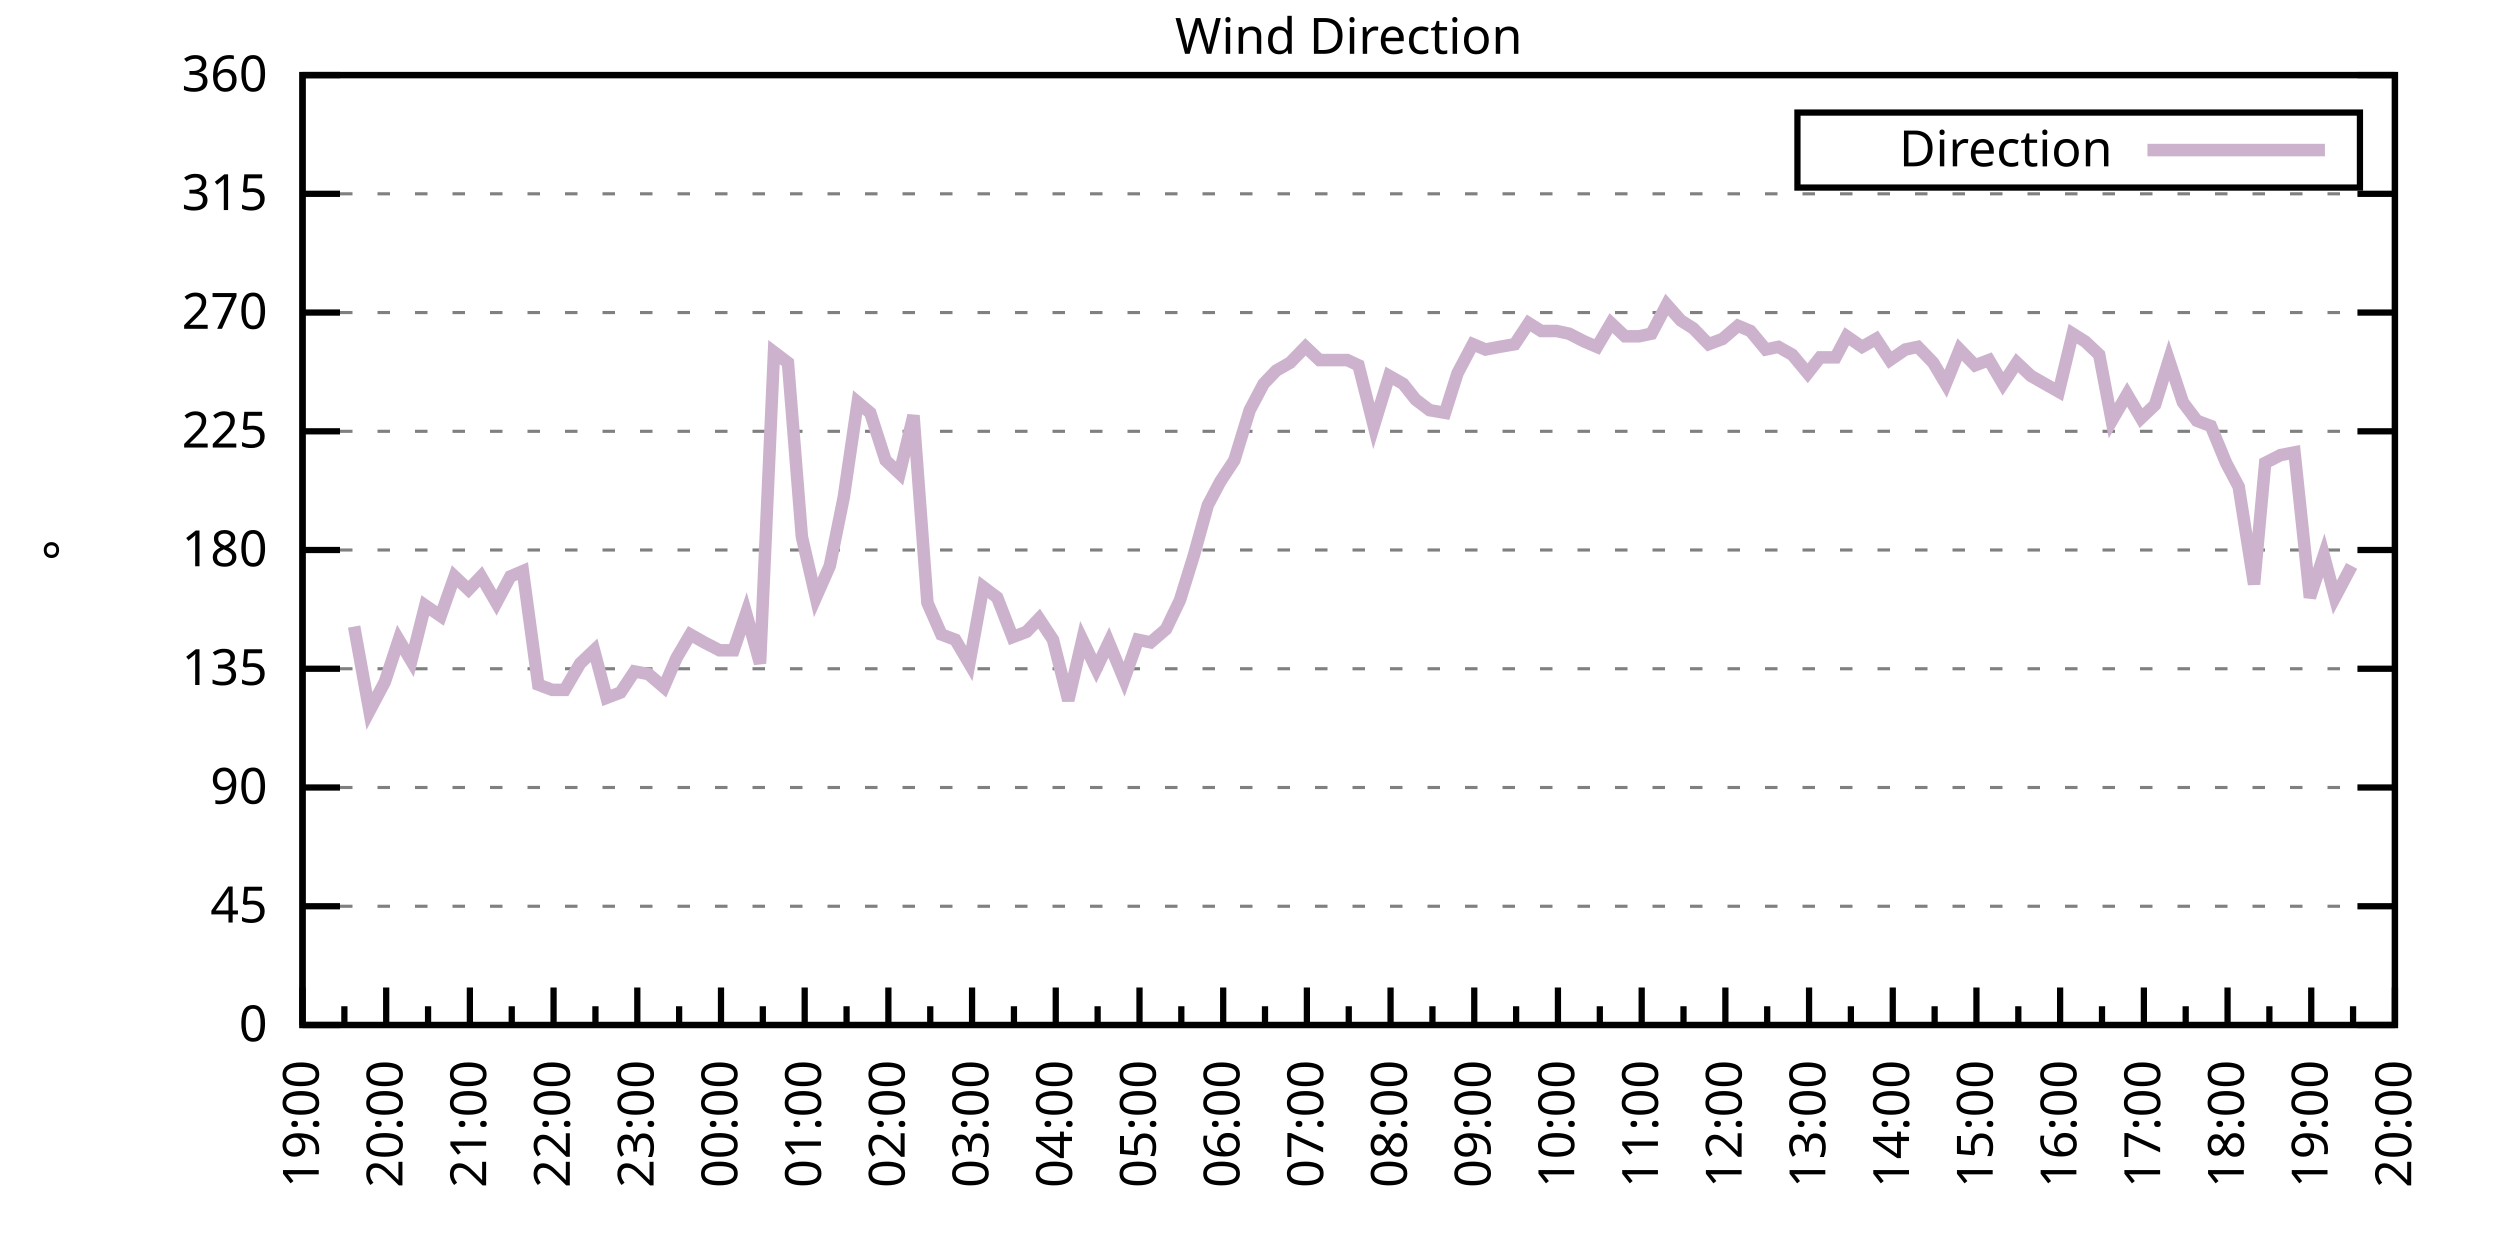
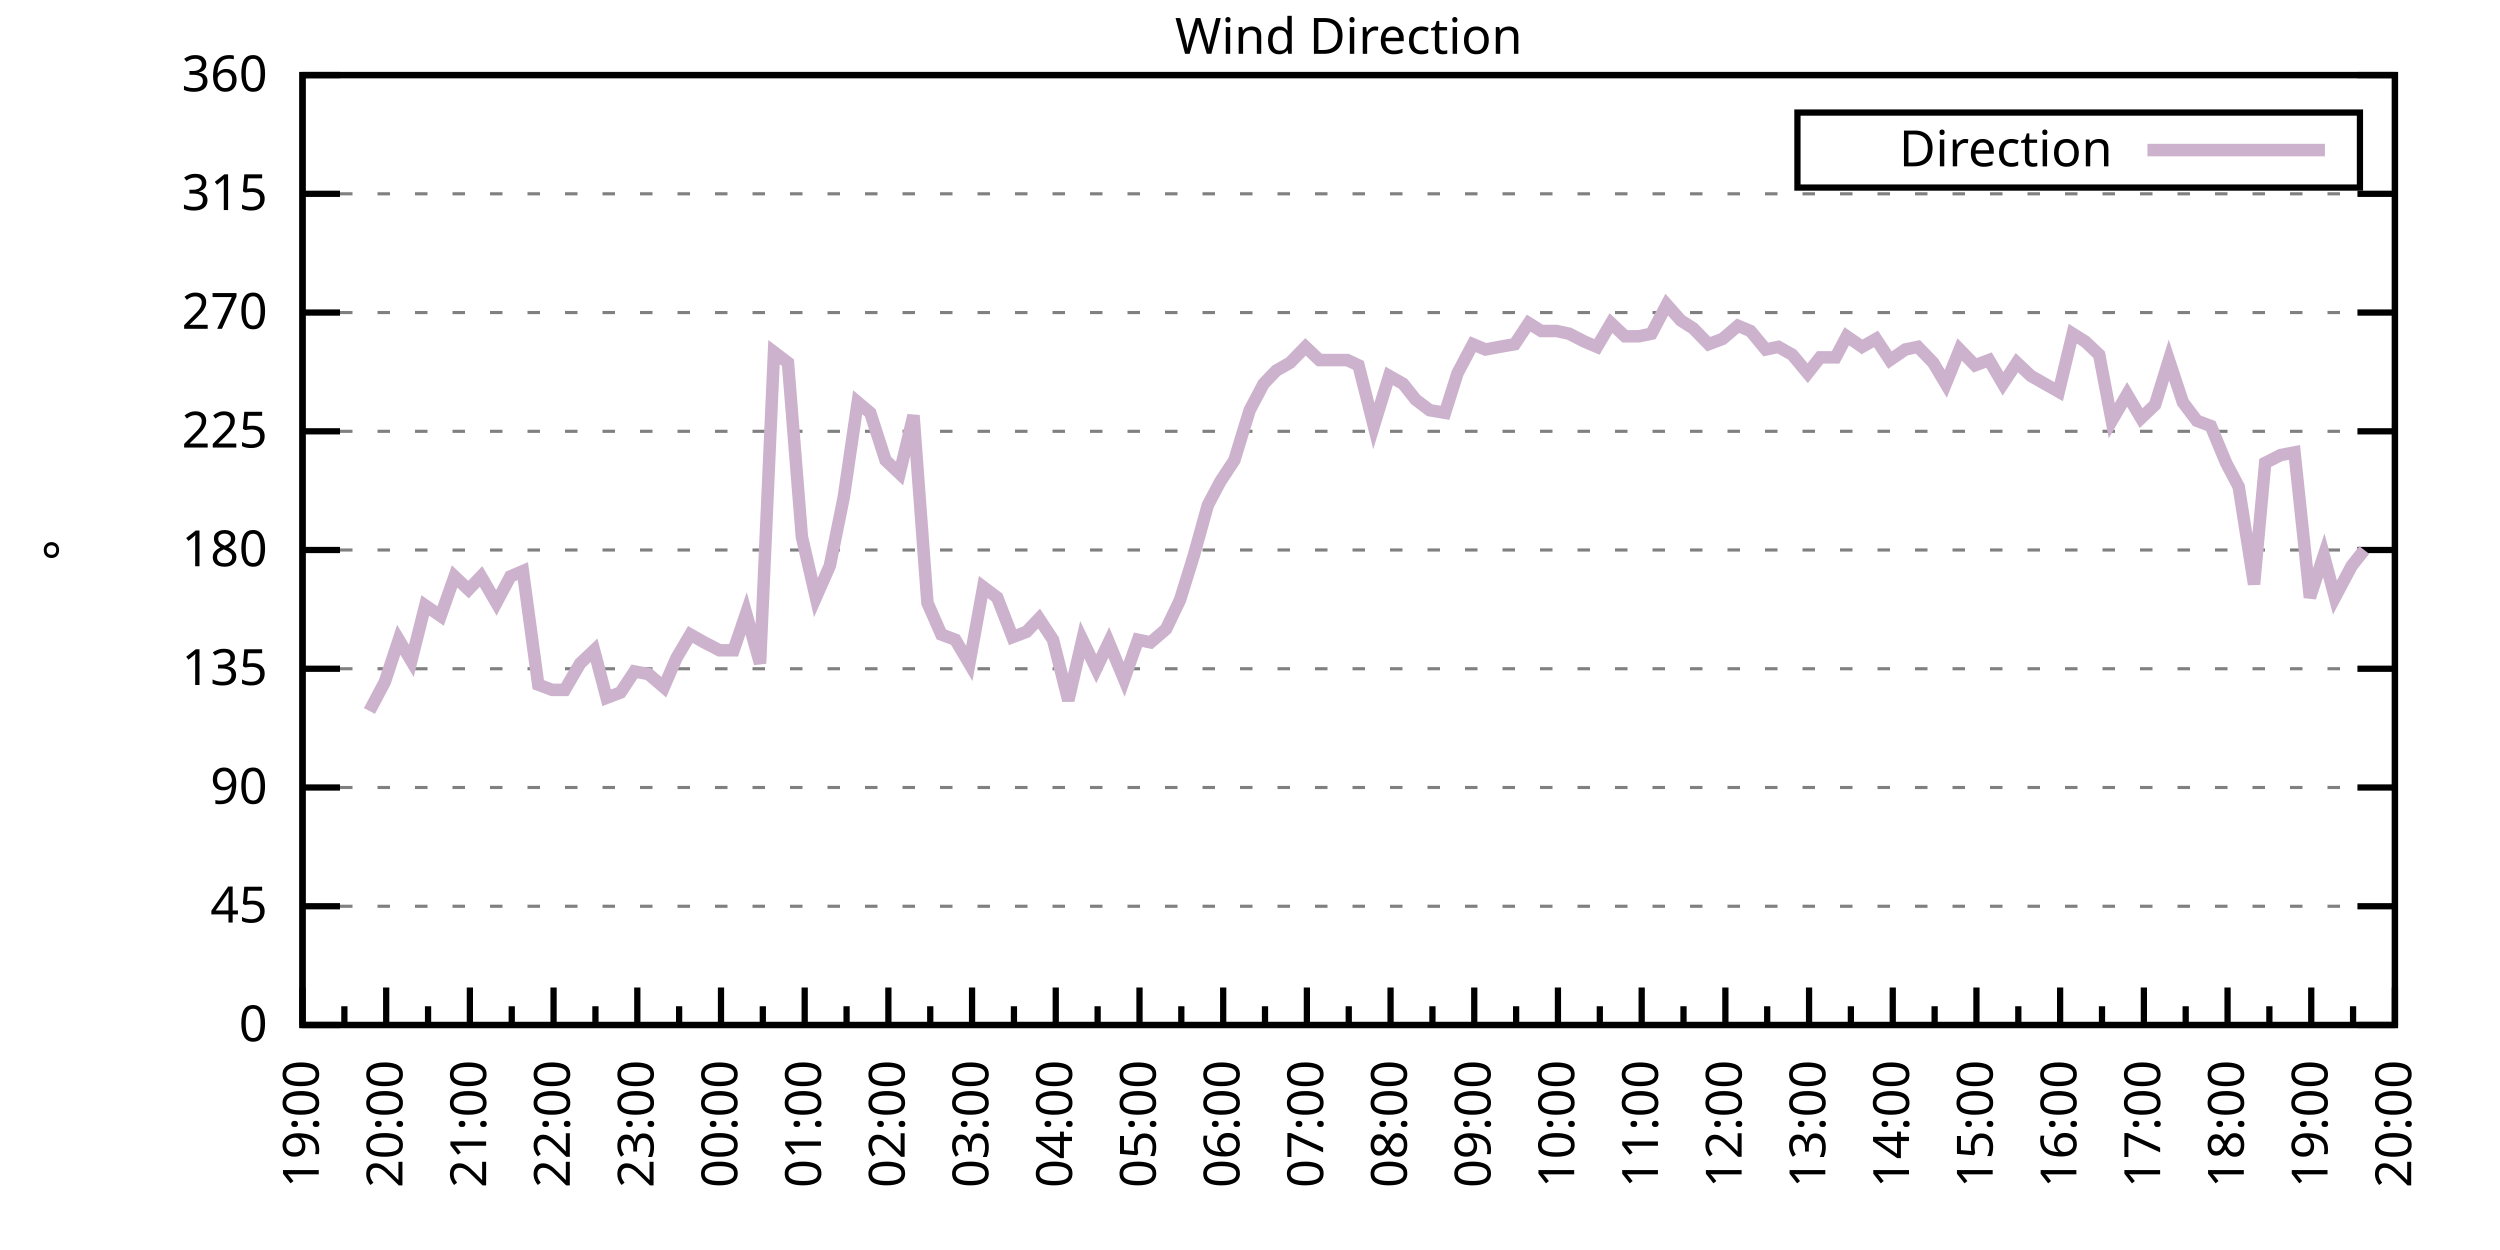
<svg xmlns="http://www.w3.org/2000/svg" xmlns:xlink="http://www.w3.org/1999/xlink" width="400" height="200" viewBox="0 0 400 200">
  <g id="gnuplot_canvas">
    <rect x="0" y="0" width="400" height="200" fill="none" />
    <defs>
      <circle id="gpDot" r="0.5" stroke-width="0.5" stroke="currentColor" />
      <path id="gpPt0" stroke-width="0.333" stroke="currentColor" d="M-1,0 h2 M0,-1 v2" />
      <path id="gpPt1" stroke-width="0.333" stroke="currentColor" d="M-1,-1 L1,1 M1,-1 L-1,1" />
      <path id="gpPt2" stroke-width="0.333" stroke="currentColor" d="M-1,0 L1,0 M0,-1 L0,1 M-1,-1 L1,1 M-1,1 L1,-1" />
      <rect id="gpPt3" stroke-width="0.333" stroke="currentColor" x="-1" y="-1" width="2" height="2" />
      <rect id="gpPt4" stroke-width="0.333" stroke="currentColor" fill="currentColor" x="-1" y="-1" width="2" height="2" />
      <circle id="gpPt5" stroke-width="0.333" stroke="currentColor" cx="0" cy="0" r="1" />
      <use xlink:href="#gpPt5" id="gpPt6" fill="currentColor" stroke="none" />
      <path id="gpPt7" stroke-width="0.333" stroke="currentColor" d="M0,-1.33 L-1.33,0.67 L1.33,0.67 z" />
      <use xlink:href="#gpPt7" id="gpPt8" fill="currentColor" stroke="none" />
      <use xlink:href="#gpPt7" id="gpPt9" stroke="currentColor" transform="rotate(180)" />
      <use xlink:href="#gpPt9" id="gpPt10" fill="currentColor" stroke="none" />
      <use xlink:href="#gpPt3" id="gpPt11" stroke="currentColor" transform="rotate(45)" />
      <use xlink:href="#gpPt11" id="gpPt12" fill="currentColor" stroke="none" />
      <path id="gpPt13" stroke-width="0.333" stroke="currentColor" d="M0,1.330 L1.265,0.411 L0.782,-1.067 L-0.782,-1.076 L-1.265,0.411 z" />
      <use xlink:href="#gpPt13" id="gpPt14" fill="currentColor" stroke="none" />
      <filter id="textbox" filterUnits="objectBoundingBox" x="0" y="0" height="1" width="1">
        <feFlood flood-color="white" flood-opacity="1" result="bgnd" />
        <feComposite in="SourceGraphic" in2="bgnd" operator="atop" />
      </filter>
      <filter id="greybox" filterUnits="objectBoundingBox" x="0" y="0" height="1" width="1">
        <feFlood flood-color="lightgrey" flood-opacity="1" result="grey" />
        <feComposite in="SourceGraphic" in2="grey" operator="atop" />
      </filter>
    </defs>
    <g fill="none" color="white" stroke="currentColor" stroke-width="1.00" stroke-linecap="butt" stroke-linejoin="miter">
</g>
    <g fill="none" color="black" stroke="currentColor" stroke-width="1.00" stroke-linecap="butt" stroke-linejoin="miter">
      <g stroke="none" shape-rendering="crispEdges">
        <polygon fill="rgb(255, 255, 255)" points="48.40,164.00 383.18,164.00 383.18,12.02 48.40,12.02 " />
      </g>
    </g>
    <g fill="none" color="black" stroke="currentColor" stroke-width="1.00" stroke-linecap="butt" stroke-linejoin="miter">
</g>
    <g fill="none" color="black" stroke="black" stroke-width="0.50" stroke-linecap="butt" stroke-linejoin="miter">
</g>
    <g fill="none" color="gray" stroke="currentColor" stroke-width="0.50" stroke-linecap="butt" stroke-linejoin="miter">
      <path stroke="gray" stroke-dasharray="2,4" class="gridline" d="M48.40,164.00 L383.19,164.00  " />
    </g>
    <g fill="none" color="gray" stroke="gray" stroke-width="1.00" stroke-linecap="butt" stroke-linejoin="miter">
</g>
    <g fill="none" color="black" stroke="currentColor" stroke-width="1.00" stroke-linecap="butt" stroke-linejoin="miter">
      <path stroke="black" d="M48.40,164.00 L54.40,164.00 M383.19,164.00 L377.19,164.00  " />
      <g transform="translate(42.80,166.60)" stroke="none" fill="black" font-family="Sans" font-size="8.00" text-anchor="end">
        <text>
          <tspan font-family="Sans"> 0</tspan>
        </text>
      </g>
    </g>
    <g fill="none" color="black" stroke="currentColor" stroke-width="1.00" stroke-linecap="butt" stroke-linejoin="miter">
</g>
    <g fill="none" color="black" stroke="black" stroke-width="0.50" stroke-linecap="butt" stroke-linejoin="miter">
</g>
    <g fill="none" color="gray" stroke="currentColor" stroke-width="0.50" stroke-linecap="butt" stroke-linejoin="miter">
      <path stroke="gray" stroke-dasharray="2,4" class="gridline" d="M48.40,145.00 L383.19,145.00  " />
    </g>
    <g fill="none" color="gray" stroke="gray" stroke-width="1.00" stroke-linecap="butt" stroke-linejoin="miter">
</g>
    <g fill="none" color="black" stroke="currentColor" stroke-width="1.00" stroke-linecap="butt" stroke-linejoin="miter">
      <path stroke="black" d="M48.40,145.00 L54.40,145.00 M383.19,145.00 L377.19,145.00  " />
      <g transform="translate(42.80,147.60)" stroke="none" fill="black" font-family="Sans" font-size="8.00" text-anchor="end">
        <text>
          <tspan font-family="Sans"> 45</tspan>
        </text>
      </g>
    </g>
    <g fill="none" color="black" stroke="currentColor" stroke-width="1.00" stroke-linecap="butt" stroke-linejoin="miter">
</g>
    <g fill="none" color="black" stroke="black" stroke-width="0.50" stroke-linecap="butt" stroke-linejoin="miter">
</g>
    <g fill="none" color="gray" stroke="currentColor" stroke-width="0.50" stroke-linecap="butt" stroke-linejoin="miter">
      <path stroke="gray" stroke-dasharray="2,4" class="gridline" d="M48.40,126.00 L383.19,126.00  " />
    </g>
    <g fill="none" color="gray" stroke="gray" stroke-width="1.00" stroke-linecap="butt" stroke-linejoin="miter">
</g>
    <g fill="none" color="black" stroke="currentColor" stroke-width="1.00" stroke-linecap="butt" stroke-linejoin="miter">
      <path stroke="black" d="M48.40,126.00 L54.40,126.00 M383.19,126.00 L377.19,126.00  " />
      <g transform="translate(42.80,128.60)" stroke="none" fill="black" font-family="Sans" font-size="8.00" text-anchor="end">
        <text>
          <tspan font-family="Sans"> 90</tspan>
        </text>
      </g>
    </g>
    <g fill="none" color="black" stroke="currentColor" stroke-width="1.00" stroke-linecap="butt" stroke-linejoin="miter">
</g>
    <g fill="none" color="black" stroke="black" stroke-width="0.50" stroke-linecap="butt" stroke-linejoin="miter">
</g>
    <g fill="none" color="gray" stroke="currentColor" stroke-width="0.50" stroke-linecap="butt" stroke-linejoin="miter">
      <path stroke="gray" stroke-dasharray="2,4" class="gridline" d="M48.40,107.00 L383.19,107.00  " />
    </g>
    <g fill="none" color="gray" stroke="gray" stroke-width="1.00" stroke-linecap="butt" stroke-linejoin="miter">
</g>
    <g fill="none" color="black" stroke="currentColor" stroke-width="1.00" stroke-linecap="butt" stroke-linejoin="miter">
      <path stroke="black" d="M48.40,107.00 L54.40,107.00 M383.19,107.00 L377.19,107.00  " />
      <g transform="translate(42.80,109.60)" stroke="none" fill="black" font-family="Sans" font-size="8.00" text-anchor="end">
        <text>
          <tspan font-family="Sans"> 135</tspan>
        </text>
      </g>
    </g>
    <g fill="none" color="black" stroke="currentColor" stroke-width="1.00" stroke-linecap="butt" stroke-linejoin="miter">
</g>
    <g fill="none" color="black" stroke="black" stroke-width="0.50" stroke-linecap="butt" stroke-linejoin="miter">
</g>
    <g fill="none" color="gray" stroke="currentColor" stroke-width="0.50" stroke-linecap="butt" stroke-linejoin="miter">
      <path stroke="gray" stroke-dasharray="2,4" class="gridline" d="M48.40,88.00 L383.19,88.00  " />
    </g>
    <g fill="none" color="gray" stroke="gray" stroke-width="1.00" stroke-linecap="butt" stroke-linejoin="miter">
</g>
    <g fill="none" color="black" stroke="currentColor" stroke-width="1.00" stroke-linecap="butt" stroke-linejoin="miter">
      <path stroke="black" d="M48.40,88.00 L54.40,88.00 M383.19,88.00 L377.19,88.00  " />
      <g transform="translate(42.80,90.60)" stroke="none" fill="black" font-family="Sans" font-size="8.00" text-anchor="end">
        <text>
          <tspan font-family="Sans"> 180</tspan>
        </text>
      </g>
    </g>
    <g fill="none" color="black" stroke="currentColor" stroke-width="1.00" stroke-linecap="butt" stroke-linejoin="miter">
</g>
    <g fill="none" color="black" stroke="black" stroke-width="0.50" stroke-linecap="butt" stroke-linejoin="miter">
</g>
    <g fill="none" color="gray" stroke="currentColor" stroke-width="0.50" stroke-linecap="butt" stroke-linejoin="miter">
      <path stroke="gray" stroke-dasharray="2,4" class="gridline" d="M48.40,69.01 L383.19,69.01  " />
    </g>
    <g fill="none" color="gray" stroke="gray" stroke-width="1.00" stroke-linecap="butt" stroke-linejoin="miter">
</g>
    <g fill="none" color="black" stroke="currentColor" stroke-width="1.00" stroke-linecap="butt" stroke-linejoin="miter">
      <path stroke="black" d="M48.40,69.01 L54.40,69.01 M383.19,69.01 L377.19,69.01  " />
      <g transform="translate(42.80,71.61)" stroke="none" fill="black" font-family="Sans" font-size="8.00" text-anchor="end">
        <text>
          <tspan font-family="Sans"> 225</tspan>
        </text>
      </g>
    </g>
    <g fill="none" color="black" stroke="currentColor" stroke-width="1.00" stroke-linecap="butt" stroke-linejoin="miter">
</g>
    <g fill="none" color="black" stroke="black" stroke-width="0.50" stroke-linecap="butt" stroke-linejoin="miter">
</g>
    <g fill="none" color="gray" stroke="currentColor" stroke-width="0.50" stroke-linecap="butt" stroke-linejoin="miter">
      <path stroke="gray" stroke-dasharray="2,4" class="gridline" d="M48.40,50.01 L383.19,50.01  " />
    </g>
    <g fill="none" color="gray" stroke="gray" stroke-width="1.00" stroke-linecap="butt" stroke-linejoin="miter">
</g>
    <g fill="none" color="black" stroke="currentColor" stroke-width="1.00" stroke-linecap="butt" stroke-linejoin="miter">
      <path stroke="black" d="M48.40,50.01 L54.40,50.01 M383.19,50.01 L377.19,50.01  " />
      <g transform="translate(42.80,52.61)" stroke="none" fill="black" font-family="Sans" font-size="8.00" text-anchor="end">
        <text>
          <tspan font-family="Sans"> 270</tspan>
        </text>
      </g>
    </g>
    <g fill="none" color="black" stroke="currentColor" stroke-width="1.00" stroke-linecap="butt" stroke-linejoin="miter">
</g>
    <g fill="none" color="black" stroke="black" stroke-width="0.50" stroke-linecap="butt" stroke-linejoin="miter">
</g>
    <g fill="none" color="gray" stroke="currentColor" stroke-width="0.50" stroke-linecap="butt" stroke-linejoin="miter">
      <path stroke="gray" stroke-dasharray="2,4" class="gridline" d="M48.40,31.01 L383.19,31.01  " />
    </g>
    <g fill="none" color="gray" stroke="gray" stroke-width="1.00" stroke-linecap="butt" stroke-linejoin="miter">
</g>
    <g fill="none" color="black" stroke="currentColor" stroke-width="1.00" stroke-linecap="butt" stroke-linejoin="miter">
      <path stroke="black" d="M48.40,31.01 L54.40,31.01 M383.19,31.01 L377.19,31.01  " />
      <g transform="translate(42.80,33.61)" stroke="none" fill="black" font-family="Sans" font-size="8.00" text-anchor="end">
        <text>
          <tspan font-family="Sans"> 315</tspan>
        </text>
      </g>
    </g>
    <g fill="none" color="black" stroke="currentColor" stroke-width="1.00" stroke-linecap="butt" stroke-linejoin="miter">
</g>
    <g fill="none" color="black" stroke="black" stroke-width="0.50" stroke-linecap="butt" stroke-linejoin="miter">
</g>
    <g fill="none" color="gray" stroke="currentColor" stroke-width="0.50" stroke-linecap="butt" stroke-linejoin="miter">
      <path stroke="gray" stroke-dasharray="2,4" class="gridline" d="M48.40,12.01 L383.19,12.01  " />
    </g>
    <g fill="none" color="gray" stroke="gray" stroke-width="1.00" stroke-linecap="butt" stroke-linejoin="miter">
</g>
    <g fill="none" color="black" stroke="currentColor" stroke-width="1.00" stroke-linecap="butt" stroke-linejoin="miter">
      <path stroke="black" d="M48.40,12.01 L54.40,12.01 M383.19,12.01 L377.19,12.01  " />
      <g transform="translate(42.80,14.61)" stroke="none" fill="black" font-family="Sans" font-size="8.00" text-anchor="end">
        <text>
          <tspan font-family="Sans"> 360</tspan>
        </text>
      </g>
    </g>
    <g fill="none" color="black" stroke="currentColor" stroke-width="1.00" stroke-linecap="butt" stroke-linejoin="miter">
      <path stroke="black" d="M48.40,164.00 L48.40,158.00  " />
      <g transform="translate(51.00,169.60) rotate(270)" stroke="none" fill="black" font-family="Sans" font-size="8.00" text-anchor="end">
        <text>
          <tspan font-family="Sans">19:00</tspan>
        </text>
      </g>
    </g>
    <g fill="none" color="black" stroke="currentColor" stroke-width="1.00" stroke-linecap="butt" stroke-linejoin="miter">
      <path stroke="black" d="M55.10,164.00 L55.10,161.00 M61.79,164.00 L61.79,158.00  " />
      <g transform="translate(64.39,169.60) rotate(270)" stroke="none" fill="black" font-family="Sans" font-size="8.00" text-anchor="end">
        <text>
          <tspan font-family="Sans">20:00</tspan>
        </text>
      </g>
    </g>
    <g fill="none" color="black" stroke="currentColor" stroke-width="1.00" stroke-linecap="butt" stroke-linejoin="miter">
      <path stroke="black" d="M68.49,164.00 L68.49,161.00 M75.18,164.00 L75.18,158.00  " />
      <g transform="translate(77.78,169.60) rotate(270)" stroke="none" fill="black" font-family="Sans" font-size="8.00" text-anchor="end">
        <text>
          <tspan font-family="Sans">21:00</tspan>
        </text>
      </g>
    </g>
    <g fill="none" color="black" stroke="currentColor" stroke-width="1.00" stroke-linecap="butt" stroke-linejoin="miter">
      <path stroke="black" d="M81.88,164.00 L81.88,161.00 M88.57,164.00 L88.57,158.00  " />
      <g transform="translate(91.17,169.60) rotate(270)" stroke="none" fill="black" font-family="Sans" font-size="8.00" text-anchor="end">
        <text>
          <tspan font-family="Sans">22:00</tspan>
        </text>
      </g>
    </g>
    <g fill="none" color="black" stroke="currentColor" stroke-width="1.00" stroke-linecap="butt" stroke-linejoin="miter">
      <path stroke="black" d="M95.27,164.00 L95.27,161.00 M101.97,164.00 L101.97,158.00  " />
      <g transform="translate(104.57,169.60) rotate(270)" stroke="none" fill="black" font-family="Sans" font-size="8.00" text-anchor="end">
        <text>
          <tspan font-family="Sans">23:00</tspan>
        </text>
      </g>
    </g>
    <g fill="none" color="black" stroke="currentColor" stroke-width="1.00" stroke-linecap="butt" stroke-linejoin="miter">
      <path stroke="black" d="M108.66,164.00 L108.66,161.00 M115.36,164.00 L115.36,158.00  " />
      <g transform="translate(117.96,169.60) rotate(270)" stroke="none" fill="black" font-family="Sans" font-size="8.00" text-anchor="end">
        <text>
          <tspan font-family="Sans">00:00</tspan>
        </text>
      </g>
    </g>
    <g fill="none" color="black" stroke="currentColor" stroke-width="1.00" stroke-linecap="butt" stroke-linejoin="miter">
      <path stroke="black" d="M122.05,164.00 L122.05,161.00 M128.75,164.00 L128.75,158.00  " />
      <g transform="translate(131.35,169.60) rotate(270)" stroke="none" fill="black" font-family="Sans" font-size="8.00" text-anchor="end">
        <text>
          <tspan font-family="Sans">01:00</tspan>
        </text>
      </g>
    </g>
    <g fill="none" color="black" stroke="currentColor" stroke-width="1.00" stroke-linecap="butt" stroke-linejoin="miter">
      <path stroke="black" d="M135.45,164.00 L135.45,161.00 M142.14,164.00 L142.14,158.00  " />
      <g transform="translate(144.74,169.60) rotate(270)" stroke="none" fill="black" font-family="Sans" font-size="8.00" text-anchor="end">
        <text>
          <tspan font-family="Sans">02:00</tspan>
        </text>
      </g>
    </g>
    <g fill="none" color="black" stroke="currentColor" stroke-width="1.00" stroke-linecap="butt" stroke-linejoin="miter">
      <path stroke="black" d="M148.84,164.00 L148.84,161.00 M155.53,164.00 L155.53,158.00  " />
      <g transform="translate(158.13,169.60) rotate(270)" stroke="none" fill="black" font-family="Sans" font-size="8.00" text-anchor="end">
        <text>
          <tspan font-family="Sans">03:00</tspan>
        </text>
      </g>
    </g>
    <g fill="none" color="black" stroke="currentColor" stroke-width="1.00" stroke-linecap="butt" stroke-linejoin="miter">
      <path stroke="black" d="M162.23,164.00 L162.23,161.00 M168.92,164.00 L168.92,158.00  " />
      <g transform="translate(171.52,169.60) rotate(270)" stroke="none" fill="black" font-family="Sans" font-size="8.00" text-anchor="end">
        <text>
          <tspan font-family="Sans">04:00</tspan>
        </text>
      </g>
    </g>
    <g fill="none" color="black" stroke="currentColor" stroke-width="1.00" stroke-linecap="butt" stroke-linejoin="miter">
      <path stroke="black" d="M175.62,164.00 L175.62,161.00 M182.32,164.00 L182.32,158.00  " />
      <g transform="translate(184.92,169.60) rotate(270)" stroke="none" fill="black" font-family="Sans" font-size="8.00" text-anchor="end">
        <text>
          <tspan font-family="Sans">05:00</tspan>
        </text>
      </g>
    </g>
    <g fill="none" color="black" stroke="currentColor" stroke-width="1.00" stroke-linecap="butt" stroke-linejoin="miter">
      <path stroke="black" d="M189.01,164.00 L189.01,161.00 M195.71,164.00 L195.71,158.00  " />
      <g transform="translate(198.31,169.60) rotate(270)" stroke="none" fill="black" font-family="Sans" font-size="8.00" text-anchor="end">
        <text>
          <tspan font-family="Sans">06:00</tspan>
        </text>
      </g>
    </g>
    <g fill="none" color="black" stroke="currentColor" stroke-width="1.00" stroke-linecap="butt" stroke-linejoin="miter">
      <path stroke="black" d="M202.40,164.00 L202.40,161.00 M209.10,164.00 L209.10,158.00  " />
      <g transform="translate(211.70,169.60) rotate(270)" stroke="none" fill="black" font-family="Sans" font-size="8.00" text-anchor="end">
        <text>
          <tspan font-family="Sans">07:00</tspan>
        </text>
      </g>
    </g>
    <g fill="none" color="black" stroke="currentColor" stroke-width="1.00" stroke-linecap="butt" stroke-linejoin="miter">
      <path stroke="black" d="M215.80,164.00 L215.80,161.00 M222.49,164.00 L222.49,158.00  " />
      <g transform="translate(225.09,169.60) rotate(270)" stroke="none" fill="black" font-family="Sans" font-size="8.00" text-anchor="end">
        <text>
          <tspan font-family="Sans">08:00</tspan>
        </text>
      </g>
    </g>
    <g fill="none" color="black" stroke="currentColor" stroke-width="1.00" stroke-linecap="butt" stroke-linejoin="miter">
      <path stroke="black" d="M229.19,164.00 L229.19,161.00 M235.88,164.00 L235.88,158.00  " />
      <g transform="translate(238.48,169.60) rotate(270)" stroke="none" fill="black" font-family="Sans" font-size="8.00" text-anchor="end">
        <text>
          <tspan font-family="Sans">09:00</tspan>
        </text>
      </g>
    </g>
    <g fill="none" color="black" stroke="currentColor" stroke-width="1.00" stroke-linecap="butt" stroke-linejoin="miter">
      <path stroke="black" d="M242.58,164.00 L242.58,161.00 M249.27,164.00 L249.27,158.00  " />
      <g transform="translate(251.87,169.60) rotate(270)" stroke="none" fill="black" font-family="Sans" font-size="8.00" text-anchor="end">
        <text>
          <tspan font-family="Sans">10:00</tspan>
        </text>
      </g>
    </g>
    <g fill="none" color="black" stroke="currentColor" stroke-width="1.00" stroke-linecap="butt" stroke-linejoin="miter">
      <path stroke="black" d="M255.97,164.00 L255.97,161.00 M262.67,164.00 L262.67,158.00  " />
      <g transform="translate(265.27,169.60) rotate(270)" stroke="none" fill="black" font-family="Sans" font-size="8.00" text-anchor="end">
        <text>
          <tspan font-family="Sans">11:00</tspan>
        </text>
      </g>
    </g>
    <g fill="none" color="black" stroke="currentColor" stroke-width="1.00" stroke-linecap="butt" stroke-linejoin="miter">
      <path stroke="black" d="M269.36,164.00 L269.36,161.00 M276.06,164.00 L276.06,158.00  " />
      <g transform="translate(278.66,169.60) rotate(270)" stroke="none" fill="black" font-family="Sans" font-size="8.00" text-anchor="end">
        <text>
          <tspan font-family="Sans">12:00</tspan>
        </text>
      </g>
    </g>
    <g fill="none" color="black" stroke="currentColor" stroke-width="1.00" stroke-linecap="butt" stroke-linejoin="miter">
      <path stroke="black" d="M282.75,164.00 L282.75,161.00 M289.45,164.00 L289.45,158.00  " />
      <g transform="translate(292.05,169.60) rotate(270)" stroke="none" fill="black" font-family="Sans" font-size="8.00" text-anchor="end">
        <text>
          <tspan font-family="Sans">13:00</tspan>
        </text>
      </g>
    </g>
    <g fill="none" color="black" stroke="currentColor" stroke-width="1.00" stroke-linecap="butt" stroke-linejoin="miter">
      <path stroke="black" d="M296.14,164.00 L296.14,161.00 M302.84,164.00 L302.84,158.00  " />
      <g transform="translate(305.44,169.60) rotate(270)" stroke="none" fill="black" font-family="Sans" font-size="8.00" text-anchor="end">
        <text>
          <tspan font-family="Sans">14:00</tspan>
        </text>
      </g>
    </g>
    <g fill="none" color="black" stroke="currentColor" stroke-width="1.00" stroke-linecap="butt" stroke-linejoin="miter">
      <path stroke="black" d="M309.54,164.00 L309.54,161.00 M316.23,164.00 L316.23,158.00  " />
      <g transform="translate(318.83,169.60) rotate(270)" stroke="none" fill="black" font-family="Sans" font-size="8.00" text-anchor="end">
        <text>
          <tspan font-family="Sans">15:00</tspan>
        </text>
      </g>
    </g>
    <g fill="none" color="black" stroke="currentColor" stroke-width="1.00" stroke-linecap="butt" stroke-linejoin="miter">
      <path stroke="black" d="M322.93,164.00 L322.93,161.00 M329.62,164.00 L329.62,158.00  " />
      <g transform="translate(332.22,169.60) rotate(270)" stroke="none" fill="black" font-family="Sans" font-size="8.00" text-anchor="end">
        <text>
          <tspan font-family="Sans">16:00</tspan>
        </text>
      </g>
    </g>
    <g fill="none" color="black" stroke="currentColor" stroke-width="1.00" stroke-linecap="butt" stroke-linejoin="miter">
      <path stroke="black" d="M336.32,164.00 L336.32,161.00 M343.02,164.00 L343.02,158.00  " />
      <g transform="translate(345.62,169.60) rotate(270)" stroke="none" fill="black" font-family="Sans" font-size="8.00" text-anchor="end">
        <text>
          <tspan font-family="Sans">17:00</tspan>
        </text>
      </g>
    </g>
    <g fill="none" color="black" stroke="currentColor" stroke-width="1.00" stroke-linecap="butt" stroke-linejoin="miter">
      <path stroke="black" d="M349.71,164.00 L349.71,161.00 M356.41,164.00 L356.41,158.00  " />
      <g transform="translate(359.01,169.60) rotate(270)" stroke="none" fill="black" font-family="Sans" font-size="8.00" text-anchor="end">
        <text>
          <tspan font-family="Sans">18:00</tspan>
        </text>
      </g>
    </g>
    <g fill="none" color="black" stroke="currentColor" stroke-width="1.00" stroke-linecap="butt" stroke-linejoin="miter">
      <path stroke="black" d="M363.10,164.00 L363.10,161.00 M369.80,164.00 L369.80,158.00  " />
      <g transform="translate(372.40,169.60) rotate(270)" stroke="none" fill="black" font-family="Sans" font-size="8.00" text-anchor="end">
        <text>
          <tspan font-family="Sans">19:00</tspan>
        </text>
      </g>
    </g>
    <g fill="none" color="black" stroke="currentColor" stroke-width="1.00" stroke-linecap="butt" stroke-linejoin="miter">
      <path stroke="black" d="M376.49,164.00 L376.49,161.00 M383.19,164.00 L383.19,158.00  " />
      <g transform="translate(385.79,169.60) rotate(270)" stroke="none" fill="black" font-family="Sans" font-size="8.00" text-anchor="end">
        <text>
          <tspan font-family="Sans">20:00</tspan>
        </text>
      </g>
    </g>
    <g fill="none" color="black" stroke="currentColor" stroke-width="1.00" stroke-linecap="butt" stroke-linejoin="miter">
</g>
    <g fill="none" color="black" stroke="currentColor" stroke-width="1.00" stroke-linecap="butt" stroke-linejoin="miter">
      <path stroke="black" d="M48.40,12.01 L48.40,164.00 L383.19,164.00 L383.19,12.01 L48.40,12.01 Z  " />
    </g>
    <g fill="none" color="black" stroke="currentColor" stroke-width="1.00" stroke-linecap="butt" stroke-linejoin="miter">
      <g transform="translate(12.80,88.01) rotate(270)" stroke="none" fill="black" font-family="Sans" font-size="8.00" text-anchor="middle">
        <text>
          <tspan font-family="Sans">°</tspan>
        </text>
      </g>
    </g>
    <g fill="none" color="black" stroke="currentColor" stroke-width="1.00" stroke-linecap="butt" stroke-linejoin="miter">
</g>
    <g fill="none" color="black" stroke="currentColor" stroke-width="1.00" stroke-linecap="butt" stroke-linejoin="miter">
      <path stroke="black" d="M287.59,30.01 L287.59,18.01 L377.59,18.01 L377.59,30.01 L287.59,30.01 Z  " />
    </g>
    <g id="Wind_direction_plot_1">
      <g fill="none" color="white" stroke="black" stroke-width="2.00" stroke-linecap="butt" stroke-linejoin="miter">
</g>
      <g fill="none" color="black" stroke="currentColor" stroke-width="2.00" stroke-linecap="butt" stroke-linejoin="miter">
        <g transform="translate(337.99,26.61)" stroke="none" fill="black" font-family="Sans" font-size="8.00" text-anchor="end">
          <text>
            <tspan font-family="Sans">Direction</tspan>
          </text>
        </g>
      </g>
      <g fill="none" color="black" stroke="currentColor" stroke-width="2.00" stroke-linecap="butt" stroke-linejoin="miter">
-         <path stroke="rgb(204, 178, 204)" d="M343.59,24.01 L371.99,24.01 M56.66,100.25 L59.11,113.76 L61.57,109.11 L63.80,102.36 L65.81,105.74 L68.04,96.87   L70.50,98.56 L72.73,92.23 L74.96,94.34 L76.97,92.23 L79.42,96.45 L81.66,92.23 L83.66,91.38 L86.12,109.54   L88.35,110.38 L90.36,110.38 L92.82,106.16 L95.05,104.05 L97.06,111.65 L99.29,110.80 L101.52,107.43 L103.75,107.85   L106.21,109.96 L108.22,105.31 L110.45,101.52 L112.68,102.78 L115.13,104.05 L117.37,104.05 L119.38,98.14 L121.61,106.16   L123.84,56.34 L126.07,58.03 L128.30,85.89 L130.54,95.60 L132.77,90.54 L135.00,79.56 L137.23,64.36 L139.24,66.05   L141.69,73.65 L143.93,75.76 L146.16,66.47 L148.39,96.45 L150.62,101.52 L152.85,102.36 L155.09,106.16 L157.32,93.92   L159.55,95.60 L162.01,101.94 L164.24,101.09 L166.25,98.98 L168.48,102.36 L170.93,112.07 L173.17,102.36 L175.40,107.00   L177.41,102.78 L179.86,108.69 L182.09,102.36 L184.10,102.78 L186.56,100.67 L188.79,96.03 L191.02,88.85 L193.25,80.83   L195.26,77.03 L197.49,73.65 L199.95,65.63 L202.18,61.41 L204.19,59.30 L206.42,58.03 L208.88,55.50 L211.11,57.61   L213.12,57.61 L215.57,57.61 L217.36,58.45 L219.81,68.16 L222.27,60.14 L224.50,61.41 L226.51,63.94 L228.74,65.63   L231.20,66.05 L233.20,59.72 L235.66,55.07 L237.67,55.92 L239.90,55.50 L242.36,55.07 L244.59,51.70 L246.60,52.96   L249.05,52.96 L251.06,53.39 L253.51,54.65 L255.52,55.50 L257.76,51.70 L259.99,53.81 L262.22,53.81 L264.23,53.39   L266.68,48.74 L268.92,51.27 L270.92,52.54 L273.38,55.07 L275.61,54.23 L278.07,52.12 L280.07,52.96 L282.53,55.92   L284.54,55.50 L286.77,56.76 L289.23,59.72 L291.23,57.18 L293.69,57.18 L295.48,53.81 L297.93,55.50 L300.16,54.23   L302.39,57.61 L304.85,55.92 L306.86,55.50 L309.31,58.03 L311.32,61.41 L313.55,55.92 L316.01,58.45 L318.24,57.61   L320.47,61.41 L322.70,58.03 L324.94,60.14 L327.17,61.41 L329.40,62.67 L331.63,53.39 L333.64,54.65 L335.87,56.76   L337.88,67.32 L340.34,63.10 L342.57,66.90 L344.80,64.78 L347.03,57.61 L349.26,64.36 L351.50,67.32 L353.73,68.16   L356.18,74.07 L358.19,77.87 L360.65,93.49 L362.43,74.07 L364.89,72.81 L367.12,72.38 L369.58,95.60 L371.81,88.85   L373.59,95.60 L376.27,90.54  " />
+         <path stroke="rgb(204, 178, 204)" d="M343.59,24.01 L371.99,24.01 M59.11,113.76 L61.57,109.11 L63.80,102.36 L65.81,105.74 L68.04,96.87 L70.50,98.56   L72.73,92.23 L74.96,94.34 L76.97,92.23 L79.42,96.45 L81.66,92.23 L83.66,91.38 L86.12,109.54 L88.35,110.38   L90.36,110.38 L92.82,106.16 L95.05,104.05 L97.06,111.65 L99.29,110.80 L101.52,107.43 L103.75,107.85 L106.21,109.96   L108.22,105.31 L110.45,101.52 L112.68,102.78 L115.13,104.05 L117.37,104.05 L119.38,98.14 L121.61,106.16 L123.84,56.34   L126.07,58.03 L128.30,85.89 L130.54,95.60 L132.77,90.54 L135.00,79.56 L137.23,64.36 L139.24,66.05 L141.69,73.65   L143.93,75.76 L146.16,66.47 L148.39,96.45 L150.62,101.52 L152.85,102.36 L155.09,106.16 L157.32,93.92 L159.55,95.60   L162.01,101.94 L164.24,101.09 L166.25,98.98 L168.48,102.36 L170.93,112.07 L173.17,102.36 L175.40,107.00 L177.41,102.78   L179.86,108.69 L182.09,102.36 L184.10,102.78 L186.56,100.67 L188.79,96.03 L191.02,88.85 L193.25,80.83 L195.26,77.03   L197.49,73.65 L199.95,65.63 L202.18,61.41 L204.19,59.30 L206.42,58.03 L208.88,55.50 L211.11,57.61 L213.12,57.61   L215.57,57.61 L217.36,58.45 L219.81,68.16 L222.27,60.14 L224.50,61.41 L226.51,63.94 L228.74,65.63 L231.20,66.05   L233.20,59.72 L235.66,55.07 L237.67,55.92 L239.90,55.50 L242.36,55.07 L244.59,51.70 L246.60,52.96 L249.05,52.96   L251.06,53.39 L253.51,54.65 L255.52,55.50 L257.76,51.70 L259.99,53.81 L262.22,53.81 L264.23,53.39 L266.68,48.74   L268.92,51.27 L270.92,52.54 L273.38,55.07 L275.61,54.23 L278.07,52.12 L280.07,52.96 L282.53,55.92 L284.54,55.50   L286.77,56.76 L289.23,59.72 L291.23,57.18 L293.69,57.18 L295.48,53.81 L297.93,55.50 L300.16,54.23 L302.39,57.61   L304.85,55.92 L306.86,55.50 L309.31,58.03 L311.32,61.41 L313.55,55.92 L316.01,58.45 L318.24,57.61 L320.47,61.41   L322.70,58.03 L324.94,60.14 L327.17,61.41 L329.40,62.67 L331.63,53.39 L333.64,54.65 L335.87,56.76 L337.88,67.32   L340.34,63.10 L342.57,66.90 L344.80,64.78 L347.03,57.61 L349.26,64.36 L351.50,67.32 L353.73,68.16 L356.18,74.07   L358.19,77.87 L360.65,93.49 L362.43,74.07 L364.89,72.81 L367.12,72.38 L369.58,95.60 L371.81,88.85 L373.59,95.60   L376.27,90.54 L378.28,88.00  " />
      </g>
    </g>
    <g fill="none" color="black" stroke="currentColor" stroke-width="2.00" stroke-linecap="butt" stroke-linejoin="miter">
</g>
    <g fill="none" color="black" stroke="black" stroke-width="1.00" stroke-linecap="butt" stroke-linejoin="miter">
</g>
    <g fill="none" color="black" stroke="currentColor" stroke-width="1.00" stroke-linecap="butt" stroke-linejoin="miter">
      <path stroke="black" d="M48.40,12.01 L48.40,164.00 L383.19,164.00 L383.19,12.01 L48.40,12.01 Z  " />
    </g>
    <g fill="none" color="black" stroke="currentColor" stroke-width="1.00" stroke-linecap="butt" stroke-linejoin="miter">
      <g transform="translate(215.79,8.61)" stroke="none" fill="black" font-family="Sans" font-size="8.00" text-anchor="middle">
        <text>
          <tspan font-family="Sans">Wind Direction</tspan>
        </text>
      </g>
    </g>
    <g fill="none" color="black" stroke="currentColor" stroke-width="1.00" stroke-linecap="butt" stroke-linejoin="miter">
</g>
  </g>
</svg>
